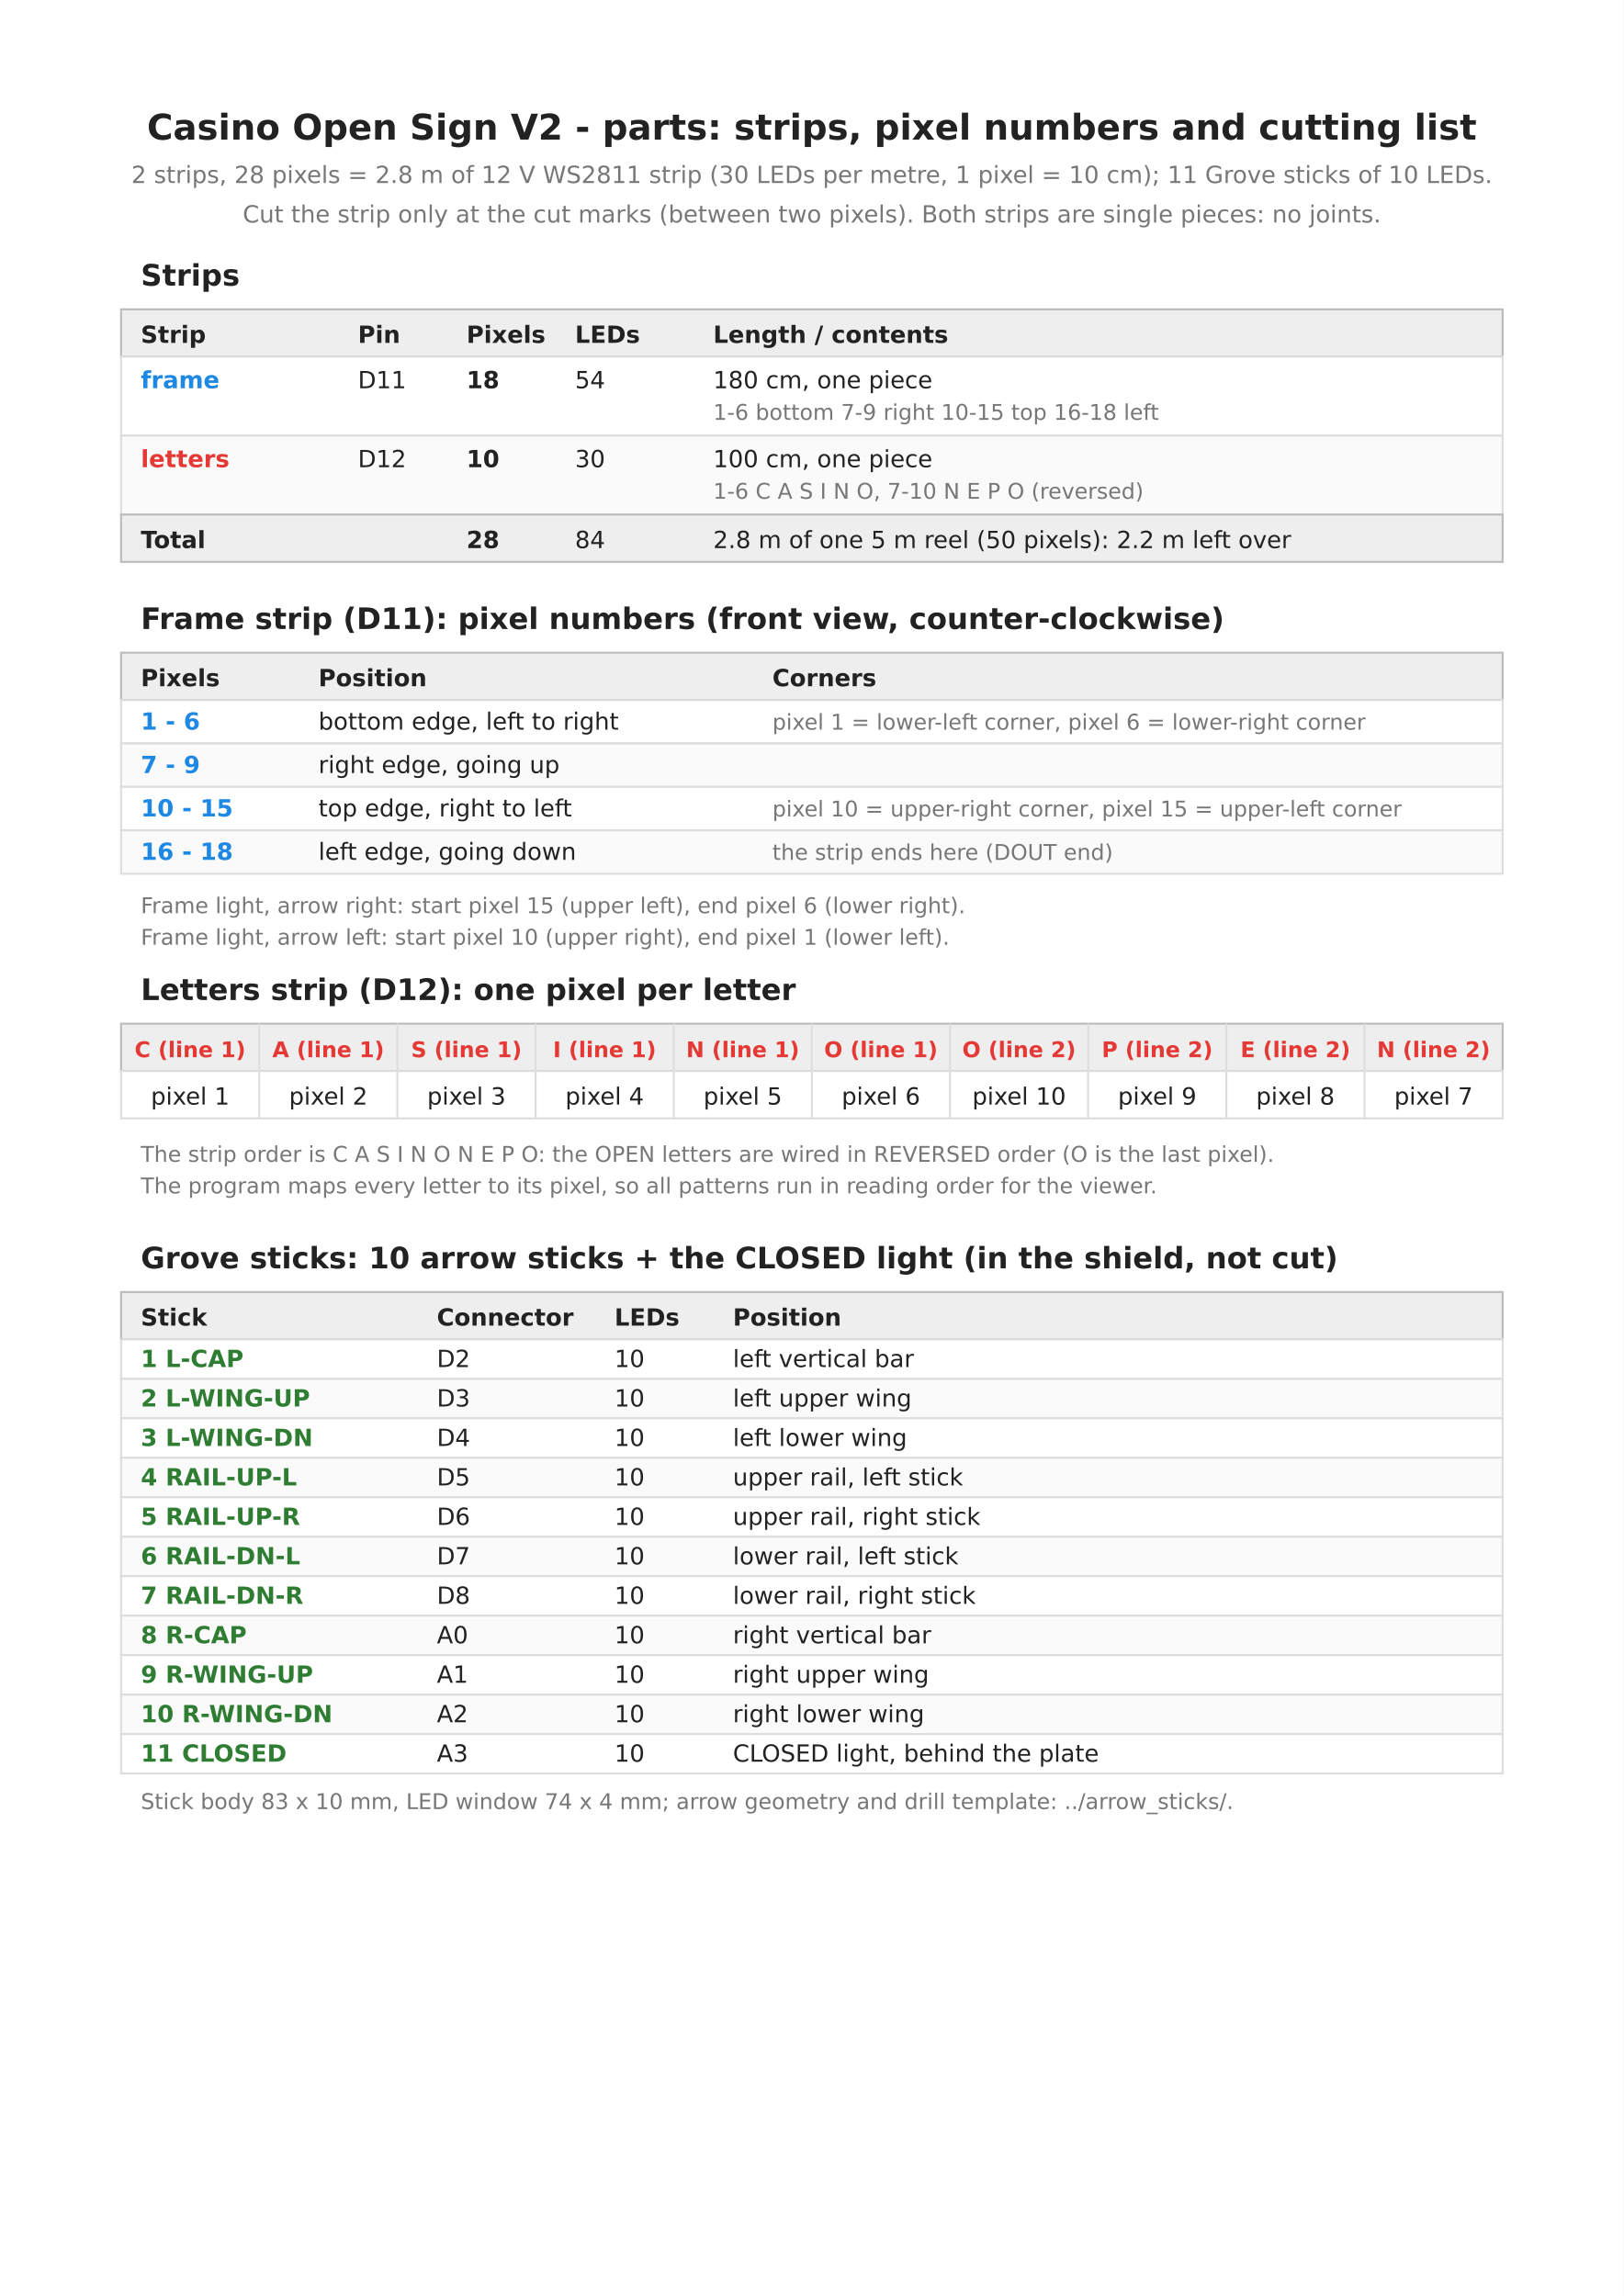
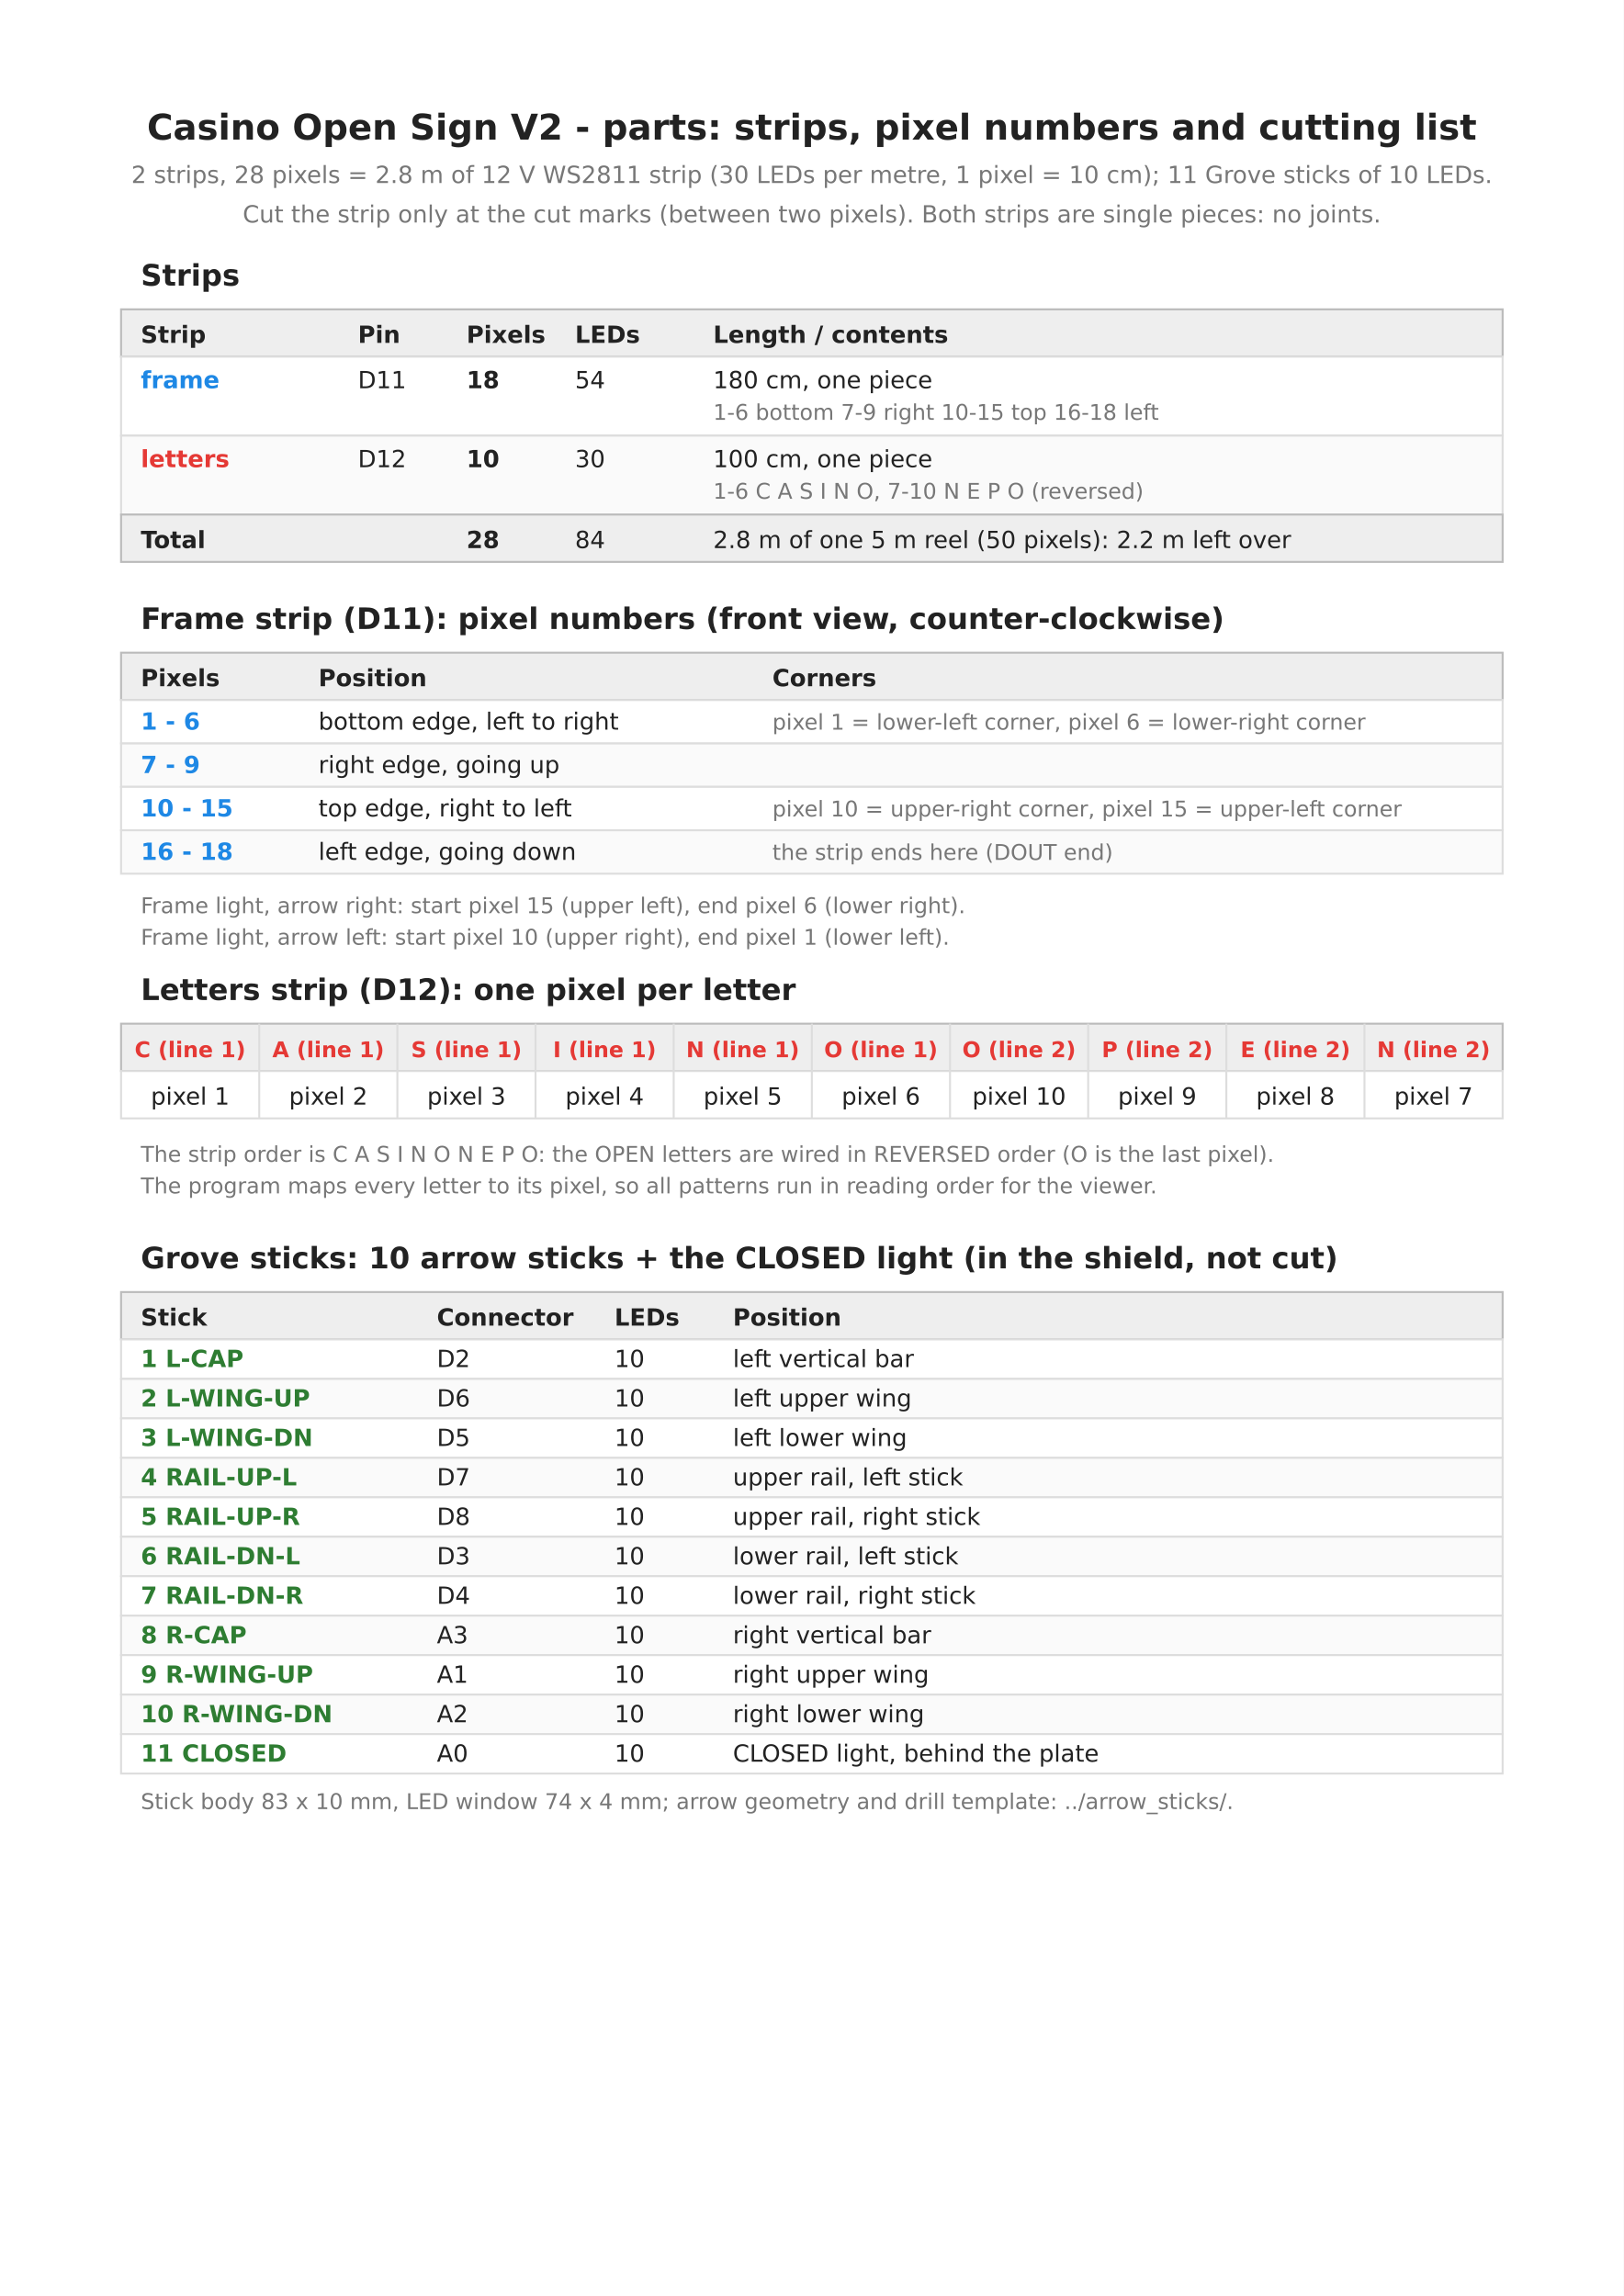
<svg xmlns="http://www.w3.org/2000/svg" width="210mm" height="297mm" viewBox="-31.34 -36.753 822.68 1163.51">
  <rect x="-31.34" y="-36.753" width="822.68" height="1163.51" fill="#ffffff" />
  <text x="380" y="34" font-size="18" text-anchor="middle" fill="#222222" font-weight="bold" font-family="DejaVu Sans, Arial, sans-serif">Casino Open Sign V2 - parts: strips, pixel numbers and cutting list</text>
  <text x="380" y="56" font-size="12" text-anchor="middle" fill="#777777" font-weight="normal" font-family="DejaVu Sans, Arial, sans-serif">2 strips, 28 pixels = 2.8 m of 12 V WS2811 strip (30 LEDs per metre, 1 pixel = 10 cm); 11 Grove sticks of 10 LEDs.</text>
  <text x="380" y="76" font-size="12" text-anchor="middle" fill="#777777" font-weight="normal" font-family="DejaVu Sans, Arial, sans-serif">Cut the strip only at the cut marks (between two pixels). Both strips are single pieces: no joints.</text>
  <text x="40" y="108" font-size="15" text-anchor="start" fill="#222222" font-weight="bold" font-family="DejaVu Sans, Arial, sans-serif">Strips</text>
  <rect x="30" y="120" width="700" height="24" rx="0" fill="#eeeeee" stroke="#bbbbbb" stroke-width="1" />
  <text x="40" y="137" font-size="12" text-anchor="start" fill="#222222" font-weight="bold" font-family="DejaVu Sans, Arial, sans-serif">Strip</text>
  <text x="150" y="137" font-size="12" text-anchor="start" fill="#222222" font-weight="bold" font-family="DejaVu Sans, Arial, sans-serif">Pin</text>
  <text x="205" y="137" font-size="12" text-anchor="start" fill="#222222" font-weight="bold" font-family="DejaVu Sans, Arial, sans-serif">Pixels</text>
  <text x="260" y="137" font-size="12" text-anchor="start" fill="#222222" font-weight="bold" font-family="DejaVu Sans, Arial, sans-serif">LEDs</text>
  <text x="330" y="137" font-size="12" text-anchor="start" fill="#222222" font-weight="bold" font-family="DejaVu Sans, Arial, sans-serif">Length / contents</text>
  <rect x="30" y="144" width="700" height="40" rx="0" fill="#ffffff" stroke="#dddddd" stroke-width="1" />
  <text x="40" y="160" font-size="12" text-anchor="start" fill="#1e88e5" font-weight="bold" font-family="DejaVu Sans, Arial, sans-serif">frame</text>
  <text x="150" y="160" font-size="12" text-anchor="start" fill="#222222" font-weight="normal" font-family="DejaVu Sans, Arial, sans-serif">D11</text>
  <text x="205" y="160" font-size="12" text-anchor="start" fill="#222222" font-weight="bold" font-family="DejaVu Sans, Arial, sans-serif">18</text>
  <text x="260" y="160" font-size="12" text-anchor="start" fill="#222222" font-weight="normal" font-family="DejaVu Sans, Arial, sans-serif">54</text>
  <text x="330" y="160" font-size="12" text-anchor="start" fill="#222222" font-weight="normal" font-family="DejaVu Sans, Arial, sans-serif">180 cm, one piece</text>
  <text x="330" y="176" font-size="11" text-anchor="start" fill="#777777" font-weight="normal" font-family="DejaVu Sans, Arial, sans-serif">1-6 bottom 7-9 right 10-15 top 16-18 left</text>
  <rect x="30" y="184" width="700" height="40" rx="0" fill="#fafafa" stroke="#dddddd" stroke-width="1" />
  <text x="40" y="200" font-size="12" text-anchor="start" fill="#e53935" font-weight="bold" font-family="DejaVu Sans, Arial, sans-serif">letters</text>
  <text x="150" y="200" font-size="12" text-anchor="start" fill="#222222" font-weight="normal" font-family="DejaVu Sans, Arial, sans-serif">D12</text>
  <text x="205" y="200" font-size="12" text-anchor="start" fill="#222222" font-weight="bold" font-family="DejaVu Sans, Arial, sans-serif">10</text>
  <text x="260" y="200" font-size="12" text-anchor="start" fill="#222222" font-weight="normal" font-family="DejaVu Sans, Arial, sans-serif">30</text>
  <text x="330" y="200" font-size="12" text-anchor="start" fill="#222222" font-weight="normal" font-family="DejaVu Sans, Arial, sans-serif">100 cm, one piece</text>
  <text x="330" y="216" font-size="11" text-anchor="start" fill="#777777" font-weight="normal" font-family="DejaVu Sans, Arial, sans-serif">1-6 C A S I N O, 7-10 N E P O (reversed)</text>
  <rect x="30" y="224" width="700" height="24" rx="0" fill="#eeeeee" stroke="#bbbbbb" stroke-width="1" />
  <text x="40" y="241" font-size="12" text-anchor="start" fill="#222222" font-weight="bold" font-family="DejaVu Sans, Arial, sans-serif">Total</text>
  <text x="205" y="241" font-size="12" text-anchor="start" fill="#222222" font-weight="bold" font-family="DejaVu Sans, Arial, sans-serif">28</text>
  <text x="260" y="241" font-size="12" text-anchor="start" fill="#222222" font-weight="normal" font-family="DejaVu Sans, Arial, sans-serif">84</text>
  <text x="330" y="241" font-size="12" text-anchor="start" fill="#222222" font-weight="normal" font-family="DejaVu Sans, Arial, sans-serif">2.8 m of one 5 m reel (50 pixels): 2.2 m left over</text>
  <text x="40" y="282" font-size="15" text-anchor="start" fill="#222222" font-weight="bold" font-family="DejaVu Sans, Arial, sans-serif">Frame strip (D11): pixel numbers (front view, counter-clockwise)</text>
  <rect x="30" y="294" width="700" height="24" rx="0" fill="#eeeeee" stroke="#bbbbbb" stroke-width="1" />
  <text x="40" y="311" font-size="12" text-anchor="start" fill="#222222" font-weight="bold" font-family="DejaVu Sans, Arial, sans-serif">Pixels</text>
  <text x="130" y="311" font-size="12" text-anchor="start" fill="#222222" font-weight="bold" font-family="DejaVu Sans, Arial, sans-serif">Position</text>
  <text x="360" y="311" font-size="12" text-anchor="start" fill="#222222" font-weight="bold" font-family="DejaVu Sans, Arial, sans-serif">Corners</text>
  <rect x="30" y="318" width="700" height="22" rx="0" fill="#ffffff" stroke="#dddddd" stroke-width="1" />
  <text x="40" y="333" font-size="12" text-anchor="start" fill="#1e88e5" font-weight="bold" font-family="DejaVu Sans, Arial, sans-serif">1 - 6</text>
  <text x="130" y="333" font-size="12" text-anchor="start" fill="#222222" font-weight="normal" font-family="DejaVu Sans, Arial, sans-serif">bottom edge, left to right</text>
  <text x="360" y="333" font-size="11" text-anchor="start" fill="#777777" font-weight="normal" font-family="DejaVu Sans, Arial, sans-serif">pixel 1 = lower-left corner, pixel 6 = lower-right corner</text>
  <rect x="30" y="340" width="700" height="22" rx="0" fill="#fafafa" stroke="#dddddd" stroke-width="1" />
  <text x="40" y="355" font-size="12" text-anchor="start" fill="#1e88e5" font-weight="bold" font-family="DejaVu Sans, Arial, sans-serif">7 - 9</text>
  <text x="130" y="355" font-size="12" text-anchor="start" fill="#222222" font-weight="normal" font-family="DejaVu Sans, Arial, sans-serif">right edge, going up</text>
  <text x="360" y="355" font-size="11" text-anchor="start" fill="#777777" font-weight="normal" font-family="DejaVu Sans, Arial, sans-serif" />
  <rect x="30" y="362" width="700" height="22" rx="0" fill="#ffffff" stroke="#dddddd" stroke-width="1" />
  <text x="40" y="377" font-size="12" text-anchor="start" fill="#1e88e5" font-weight="bold" font-family="DejaVu Sans, Arial, sans-serif">10 - 15</text>
  <text x="130" y="377" font-size="12" text-anchor="start" fill="#222222" font-weight="normal" font-family="DejaVu Sans, Arial, sans-serif">top edge, right to left</text>
  <text x="360" y="377" font-size="11" text-anchor="start" fill="#777777" font-weight="normal" font-family="DejaVu Sans, Arial, sans-serif">pixel 10 = upper-right corner, pixel 15 = upper-left corner</text>
  <rect x="30" y="384" width="700" height="22" rx="0" fill="#fafafa" stroke="#dddddd" stroke-width="1" />
  <text x="40" y="399" font-size="12" text-anchor="start" fill="#1e88e5" font-weight="bold" font-family="DejaVu Sans, Arial, sans-serif">16 - 18</text>
  <text x="130" y="399" font-size="12" text-anchor="start" fill="#222222" font-weight="normal" font-family="DejaVu Sans, Arial, sans-serif">left edge, going down</text>
  <text x="360" y="399" font-size="11" text-anchor="start" fill="#777777" font-weight="normal" font-family="DejaVu Sans, Arial, sans-serif">the strip ends here (DOUT end)</text>
  <text x="40" y="426" font-size="11" text-anchor="start" fill="#777777" font-weight="normal" font-family="DejaVu Sans, Arial, sans-serif">Frame light, arrow right: start pixel 15 (upper left), end pixel 6 (lower right).</text>
  <text x="40" y="442" font-size="11" text-anchor="start" fill="#777777" font-weight="normal" font-family="DejaVu Sans, Arial, sans-serif">Frame light, arrow left: start pixel 10 (upper right), end pixel 1 (lower left).</text>
  <text x="40" y="470" font-size="15" text-anchor="start" fill="#222222" font-weight="bold" font-family="DejaVu Sans, Arial, sans-serif">Letters strip (D12): one pixel per letter</text>
  <rect x="30" y="482" width="700" height="24" rx="0" fill="#eeeeee" stroke="#bbbbbb" stroke-width="1" />
  <rect x="30" y="506" width="700" height="24" rx="0" fill="#ffffff" stroke="#dddddd" stroke-width="1" />
  <text x="65" y="499" font-size="11" text-anchor="middle" fill="#e53935" font-weight="bold" font-family="DejaVu Sans, Arial, sans-serif">C (line 1)</text>
  <text x="65" y="523" font-size="12" text-anchor="middle" fill="#222222" font-weight="normal" font-family="DejaVu Sans, Arial, sans-serif">pixel 1</text>
  <text x="135" y="499" font-size="11" text-anchor="middle" fill="#e53935" font-weight="bold" font-family="DejaVu Sans, Arial, sans-serif">A (line 1)</text>
  <text x="135" y="523" font-size="12" text-anchor="middle" fill="#222222" font-weight="normal" font-family="DejaVu Sans, Arial, sans-serif">pixel 2</text>
  <line x1="100" y1="482" x2="100" y2="530" stroke="#dddddd" stroke-width="1" />
  <text x="205" y="499" font-size="11" text-anchor="middle" fill="#e53935" font-weight="bold" font-family="DejaVu Sans, Arial, sans-serif">S (line 1)</text>
  <text x="205" y="523" font-size="12" text-anchor="middle" fill="#222222" font-weight="normal" font-family="DejaVu Sans, Arial, sans-serif">pixel 3</text>
  <line x1="170" y1="482" x2="170" y2="530" stroke="#dddddd" stroke-width="1" />
  <text x="275" y="499" font-size="11" text-anchor="middle" fill="#e53935" font-weight="bold" font-family="DejaVu Sans, Arial, sans-serif">I (line 1)</text>
  <text x="275" y="523" font-size="12" text-anchor="middle" fill="#222222" font-weight="normal" font-family="DejaVu Sans, Arial, sans-serif">pixel 4</text>
  <line x1="240" y1="482" x2="240" y2="530" stroke="#dddddd" stroke-width="1" />
  <text x="345" y="499" font-size="11" text-anchor="middle" fill="#e53935" font-weight="bold" font-family="DejaVu Sans, Arial, sans-serif">N (line 1)</text>
  <text x="345" y="523" font-size="12" text-anchor="middle" fill="#222222" font-weight="normal" font-family="DejaVu Sans, Arial, sans-serif">pixel 5</text>
  <line x1="310" y1="482" x2="310" y2="530" stroke="#dddddd" stroke-width="1" />
  <text x="415" y="499" font-size="11" text-anchor="middle" fill="#e53935" font-weight="bold" font-family="DejaVu Sans, Arial, sans-serif">O (line 1)</text>
  <text x="415" y="523" font-size="12" text-anchor="middle" fill="#222222" font-weight="normal" font-family="DejaVu Sans, Arial, sans-serif">pixel 6</text>
  <line x1="380" y1="482" x2="380" y2="530" stroke="#dddddd" stroke-width="1" />
  <text x="485" y="499" font-size="11" text-anchor="middle" fill="#e53935" font-weight="bold" font-family="DejaVu Sans, Arial, sans-serif">O (line 2)</text>
  <text x="485" y="523" font-size="12" text-anchor="middle" fill="#222222" font-weight="normal" font-family="DejaVu Sans, Arial, sans-serif">pixel 10</text>
  <line x1="450" y1="482" x2="450" y2="530" stroke="#dddddd" stroke-width="1" />
  <text x="555" y="499" font-size="11" text-anchor="middle" fill="#e53935" font-weight="bold" font-family="DejaVu Sans, Arial, sans-serif">P (line 2)</text>
  <text x="555" y="523" font-size="12" text-anchor="middle" fill="#222222" font-weight="normal" font-family="DejaVu Sans, Arial, sans-serif">pixel 9</text>
  <line x1="520" y1="482" x2="520" y2="530" stroke="#dddddd" stroke-width="1" />
  <text x="625" y="499" font-size="11" text-anchor="middle" fill="#e53935" font-weight="bold" font-family="DejaVu Sans, Arial, sans-serif">E (line 2)</text>
  <text x="625" y="523" font-size="12" text-anchor="middle" fill="#222222" font-weight="normal" font-family="DejaVu Sans, Arial, sans-serif">pixel 8</text>
  <line x1="590" y1="482" x2="590" y2="530" stroke="#dddddd" stroke-width="1" />
  <text x="695" y="499" font-size="11" text-anchor="middle" fill="#e53935" font-weight="bold" font-family="DejaVu Sans, Arial, sans-serif">N (line 2)</text>
  <text x="695" y="523" font-size="12" text-anchor="middle" fill="#222222" font-weight="normal" font-family="DejaVu Sans, Arial, sans-serif">pixel 7</text>
  <line x1="660" y1="482" x2="660" y2="530" stroke="#dddddd" stroke-width="1" />
  <text x="40" y="552" font-size="11" text-anchor="start" fill="#777777" font-weight="normal" font-family="DejaVu Sans, Arial, sans-serif">The strip order is C A S I N O N E P O: the OPEN letters are wired in REVERSED order (O is the last pixel).</text>
  <text x="40" y="568" font-size="11" text-anchor="start" fill="#777777" font-weight="normal" font-family="DejaVu Sans, Arial, sans-serif">The program maps every letter to its pixel, so all patterns run in reading order for the viewer.</text>
  <text x="40" y="606" font-size="15" text-anchor="start" fill="#222222" font-weight="bold" font-family="DejaVu Sans, Arial, sans-serif">Grove sticks: 10 arrow sticks + the CLOSED light (in the shield, not cut)</text>
  <rect x="30" y="618" width="700" height="24" rx="0" fill="#eeeeee" stroke="#bbbbbb" stroke-width="1" />
  <text x="40" y="635" font-size="12" text-anchor="start" fill="#222222" font-weight="bold" font-family="DejaVu Sans, Arial, sans-serif">Stick</text>
  <text x="190" y="635" font-size="12" text-anchor="start" fill="#222222" font-weight="bold" font-family="DejaVu Sans, Arial, sans-serif">Connector</text>
  <text x="280" y="635" font-size="12" text-anchor="start" fill="#222222" font-weight="bold" font-family="DejaVu Sans, Arial, sans-serif">LEDs</text>
  <text x="340" y="635" font-size="12" text-anchor="start" fill="#222222" font-weight="bold" font-family="DejaVu Sans, Arial, sans-serif">Position</text>
  <rect x="30" y="642" width="700" height="20" rx="0" fill="#ffffff" stroke="#dddddd" stroke-width="1" />
  <text x="40" y="656" font-size="12" text-anchor="start" fill="#2e7d32" font-weight="bold" font-family="DejaVu Sans, Arial, sans-serif">1  L-CAP</text>
  <text x="190" y="656" font-size="12" text-anchor="start" fill="#222222" font-weight="normal" font-family="DejaVu Sans, Arial, sans-serif">D2</text>
  <text x="280" y="656" font-size="12" text-anchor="start" fill="#222222" font-weight="normal" font-family="DejaVu Sans, Arial, sans-serif">10</text>
  <text x="340" y="656" font-size="12" text-anchor="start" fill="#222222" font-weight="normal" font-family="DejaVu Sans, Arial, sans-serif">left vertical bar</text>
  <rect x="30" y="662" width="700" height="20" rx="0" fill="#fafafa" stroke="#dddddd" stroke-width="1" />
  <text x="40" y="676" font-size="12" text-anchor="start" fill="#2e7d32" font-weight="bold" font-family="DejaVu Sans, Arial, sans-serif">2  L-WING-UP</text>
-   <text x="190" y="676" font-size="12" text-anchor="start" fill="#222222" font-weight="normal" font-family="DejaVu Sans, Arial, sans-serif">D3</text>
+   <text x="190" y="676" font-size="12" text-anchor="start" fill="#222222" font-weight="normal" font-family="DejaVu Sans, Arial, sans-serif">D6</text>
  <text x="280" y="676" font-size="12" text-anchor="start" fill="#222222" font-weight="normal" font-family="DejaVu Sans, Arial, sans-serif">10</text>
  <text x="340" y="676" font-size="12" text-anchor="start" fill="#222222" font-weight="normal" font-family="DejaVu Sans, Arial, sans-serif">left upper wing</text>
  <rect x="30" y="682" width="700" height="20" rx="0" fill="#ffffff" stroke="#dddddd" stroke-width="1" />
  <text x="40" y="696" font-size="12" text-anchor="start" fill="#2e7d32" font-weight="bold" font-family="DejaVu Sans, Arial, sans-serif">3  L-WING-DN</text>
-   <text x="190" y="696" font-size="12" text-anchor="start" fill="#222222" font-weight="normal" font-family="DejaVu Sans, Arial, sans-serif">D4</text>
+   <text x="190" y="696" font-size="12" text-anchor="start" fill="#222222" font-weight="normal" font-family="DejaVu Sans, Arial, sans-serif">D5</text>
  <text x="280" y="696" font-size="12" text-anchor="start" fill="#222222" font-weight="normal" font-family="DejaVu Sans, Arial, sans-serif">10</text>
  <text x="340" y="696" font-size="12" text-anchor="start" fill="#222222" font-weight="normal" font-family="DejaVu Sans, Arial, sans-serif">left lower wing</text>
  <rect x="30" y="702" width="700" height="20" rx="0" fill="#fafafa" stroke="#dddddd" stroke-width="1" />
  <text x="40" y="716" font-size="12" text-anchor="start" fill="#2e7d32" font-weight="bold" font-family="DejaVu Sans, Arial, sans-serif">4  RAIL-UP-L</text>
-   <text x="190" y="716" font-size="12" text-anchor="start" fill="#222222" font-weight="normal" font-family="DejaVu Sans, Arial, sans-serif">D5</text>
+   <text x="190" y="716" font-size="12" text-anchor="start" fill="#222222" font-weight="normal" font-family="DejaVu Sans, Arial, sans-serif">D7</text>
  <text x="280" y="716" font-size="12" text-anchor="start" fill="#222222" font-weight="normal" font-family="DejaVu Sans, Arial, sans-serif">10</text>
  <text x="340" y="716" font-size="12" text-anchor="start" fill="#222222" font-weight="normal" font-family="DejaVu Sans, Arial, sans-serif">upper rail, left stick</text>
  <rect x="30" y="722" width="700" height="20" rx="0" fill="#ffffff" stroke="#dddddd" stroke-width="1" />
  <text x="40" y="736" font-size="12" text-anchor="start" fill="#2e7d32" font-weight="bold" font-family="DejaVu Sans, Arial, sans-serif">5  RAIL-UP-R</text>
-   <text x="190" y="736" font-size="12" text-anchor="start" fill="#222222" font-weight="normal" font-family="DejaVu Sans, Arial, sans-serif">D6</text>
+   <text x="190" y="736" font-size="12" text-anchor="start" fill="#222222" font-weight="normal" font-family="DejaVu Sans, Arial, sans-serif">D8</text>
  <text x="280" y="736" font-size="12" text-anchor="start" fill="#222222" font-weight="normal" font-family="DejaVu Sans, Arial, sans-serif">10</text>
  <text x="340" y="736" font-size="12" text-anchor="start" fill="#222222" font-weight="normal" font-family="DejaVu Sans, Arial, sans-serif">upper rail, right stick</text>
  <rect x="30" y="742" width="700" height="20" rx="0" fill="#fafafa" stroke="#dddddd" stroke-width="1" />
  <text x="40" y="756" font-size="12" text-anchor="start" fill="#2e7d32" font-weight="bold" font-family="DejaVu Sans, Arial, sans-serif">6  RAIL-DN-L</text>
-   <text x="190" y="756" font-size="12" text-anchor="start" fill="#222222" font-weight="normal" font-family="DejaVu Sans, Arial, sans-serif">D7</text>
+   <text x="190" y="756" font-size="12" text-anchor="start" fill="#222222" font-weight="normal" font-family="DejaVu Sans, Arial, sans-serif">D3</text>
  <text x="280" y="756" font-size="12" text-anchor="start" fill="#222222" font-weight="normal" font-family="DejaVu Sans, Arial, sans-serif">10</text>
  <text x="340" y="756" font-size="12" text-anchor="start" fill="#222222" font-weight="normal" font-family="DejaVu Sans, Arial, sans-serif">lower rail, left stick</text>
  <rect x="30" y="762" width="700" height="20" rx="0" fill="#ffffff" stroke="#dddddd" stroke-width="1" />
  <text x="40" y="776" font-size="12" text-anchor="start" fill="#2e7d32" font-weight="bold" font-family="DejaVu Sans, Arial, sans-serif">7  RAIL-DN-R</text>
-   <text x="190" y="776" font-size="12" text-anchor="start" fill="#222222" font-weight="normal" font-family="DejaVu Sans, Arial, sans-serif">D8</text>
+   <text x="190" y="776" font-size="12" text-anchor="start" fill="#222222" font-weight="normal" font-family="DejaVu Sans, Arial, sans-serif">D4</text>
  <text x="280" y="776" font-size="12" text-anchor="start" fill="#222222" font-weight="normal" font-family="DejaVu Sans, Arial, sans-serif">10</text>
  <text x="340" y="776" font-size="12" text-anchor="start" fill="#222222" font-weight="normal" font-family="DejaVu Sans, Arial, sans-serif">lower rail, right stick</text>
  <rect x="30" y="782" width="700" height="20" rx="0" fill="#fafafa" stroke="#dddddd" stroke-width="1" />
  <text x="40" y="796" font-size="12" text-anchor="start" fill="#2e7d32" font-weight="bold" font-family="DejaVu Sans, Arial, sans-serif">8  R-CAP</text>
-   <text x="190" y="796" font-size="12" text-anchor="start" fill="#222222" font-weight="normal" font-family="DejaVu Sans, Arial, sans-serif">A0</text>
+   <text x="190" y="796" font-size="12" text-anchor="start" fill="#222222" font-weight="normal" font-family="DejaVu Sans, Arial, sans-serif">A3</text>
  <text x="280" y="796" font-size="12" text-anchor="start" fill="#222222" font-weight="normal" font-family="DejaVu Sans, Arial, sans-serif">10</text>
  <text x="340" y="796" font-size="12" text-anchor="start" fill="#222222" font-weight="normal" font-family="DejaVu Sans, Arial, sans-serif">right vertical bar</text>
  <rect x="30" y="802" width="700" height="20" rx="0" fill="#ffffff" stroke="#dddddd" stroke-width="1" />
  <text x="40" y="816" font-size="12" text-anchor="start" fill="#2e7d32" font-weight="bold" font-family="DejaVu Sans, Arial, sans-serif">9  R-WING-UP</text>
  <text x="190" y="816" font-size="12" text-anchor="start" fill="#222222" font-weight="normal" font-family="DejaVu Sans, Arial, sans-serif">A1</text>
  <text x="280" y="816" font-size="12" text-anchor="start" fill="#222222" font-weight="normal" font-family="DejaVu Sans, Arial, sans-serif">10</text>
  <text x="340" y="816" font-size="12" text-anchor="start" fill="#222222" font-weight="normal" font-family="DejaVu Sans, Arial, sans-serif">right upper wing</text>
  <rect x="30" y="822" width="700" height="20" rx="0" fill="#fafafa" stroke="#dddddd" stroke-width="1" />
  <text x="40" y="836" font-size="12" text-anchor="start" fill="#2e7d32" font-weight="bold" font-family="DejaVu Sans, Arial, sans-serif">10  R-WING-DN</text>
  <text x="190" y="836" font-size="12" text-anchor="start" fill="#222222" font-weight="normal" font-family="DejaVu Sans, Arial, sans-serif">A2</text>
  <text x="280" y="836" font-size="12" text-anchor="start" fill="#222222" font-weight="normal" font-family="DejaVu Sans, Arial, sans-serif">10</text>
  <text x="340" y="836" font-size="12" text-anchor="start" fill="#222222" font-weight="normal" font-family="DejaVu Sans, Arial, sans-serif">right lower wing</text>
  <rect x="30" y="842" width="700" height="20" rx="0" fill="#ffffff" stroke="#dddddd" stroke-width="1" />
  <text x="40" y="856" font-size="12" text-anchor="start" fill="#2e7d32" font-weight="bold" font-family="DejaVu Sans, Arial, sans-serif">11  CLOSED</text>
-   <text x="190" y="856" font-size="12" text-anchor="start" fill="#222222" font-weight="normal" font-family="DejaVu Sans, Arial, sans-serif">A3</text>
+   <text x="190" y="856" font-size="12" text-anchor="start" fill="#222222" font-weight="normal" font-family="DejaVu Sans, Arial, sans-serif">A0</text>
  <text x="280" y="856" font-size="12" text-anchor="start" fill="#222222" font-weight="normal" font-family="DejaVu Sans, Arial, sans-serif">10</text>
  <text x="340" y="856" font-size="12" text-anchor="start" fill="#222222" font-weight="normal" font-family="DejaVu Sans, Arial, sans-serif">CLOSED light, behind the plate</text>
  <text x="40" y="880" font-size="11" text-anchor="start" fill="#777777" font-weight="normal" font-family="DejaVu Sans, Arial, sans-serif">Stick body 83 x 10 mm, LED window 74 x 4 mm; arrow geometry and drill template: ../arrow_sticks/.</text>
</svg>
